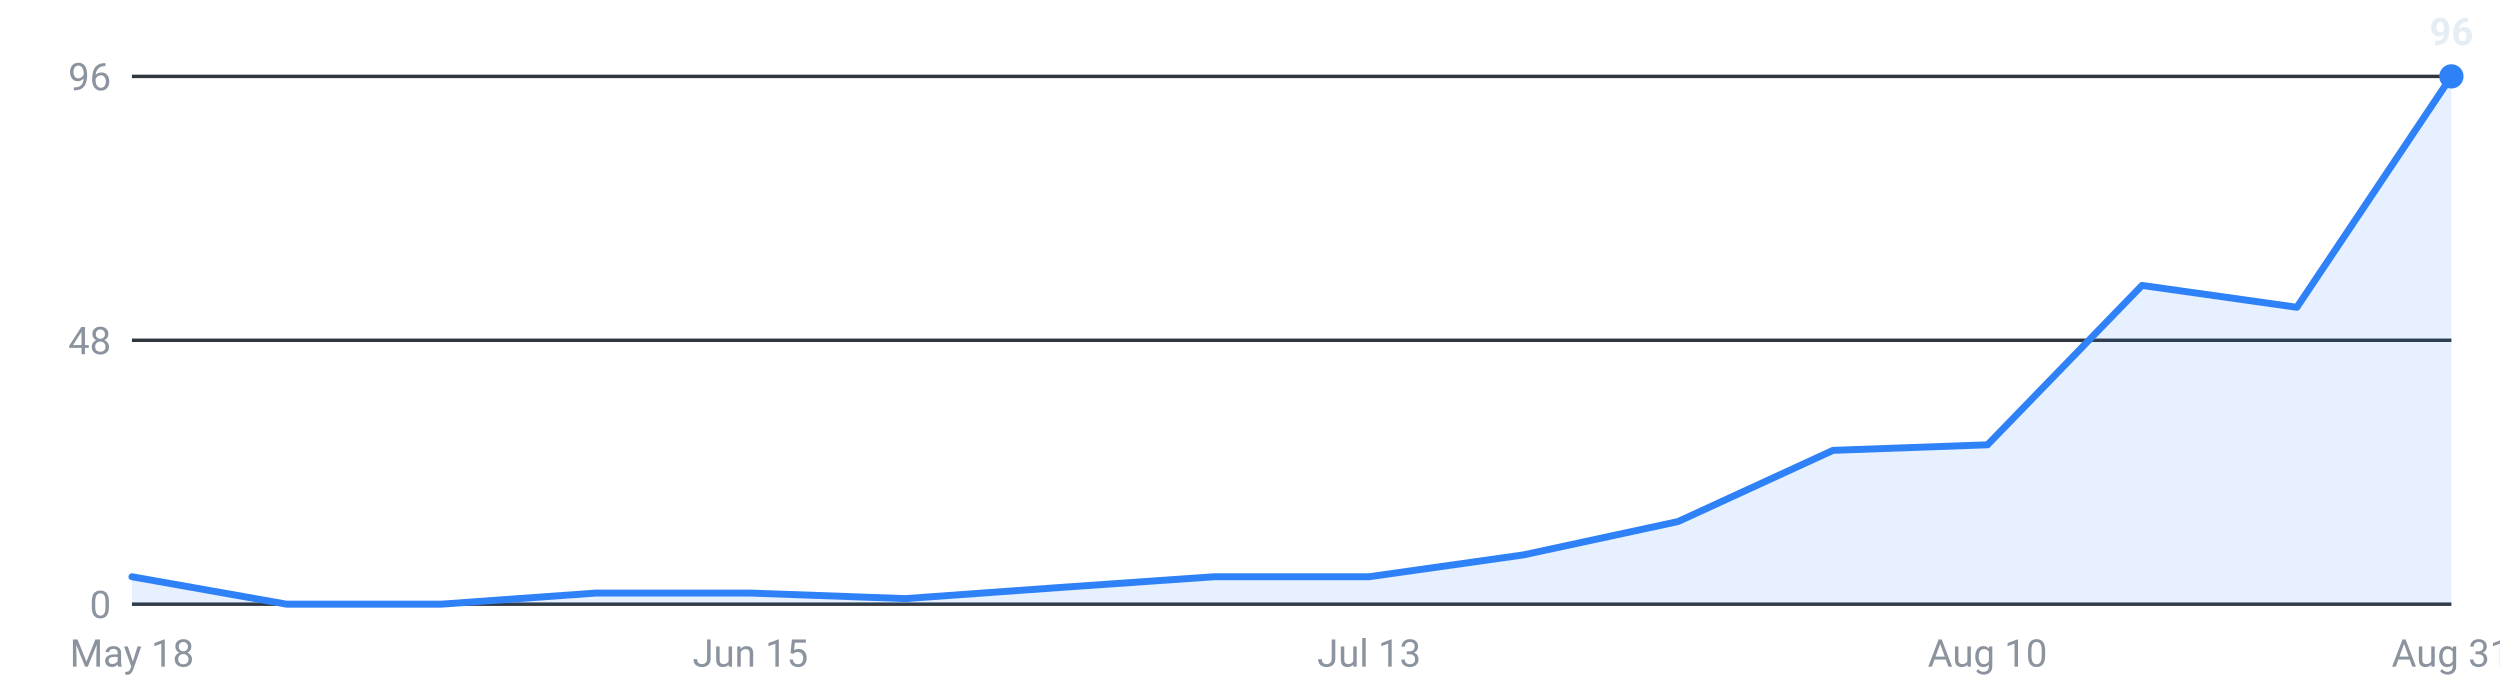
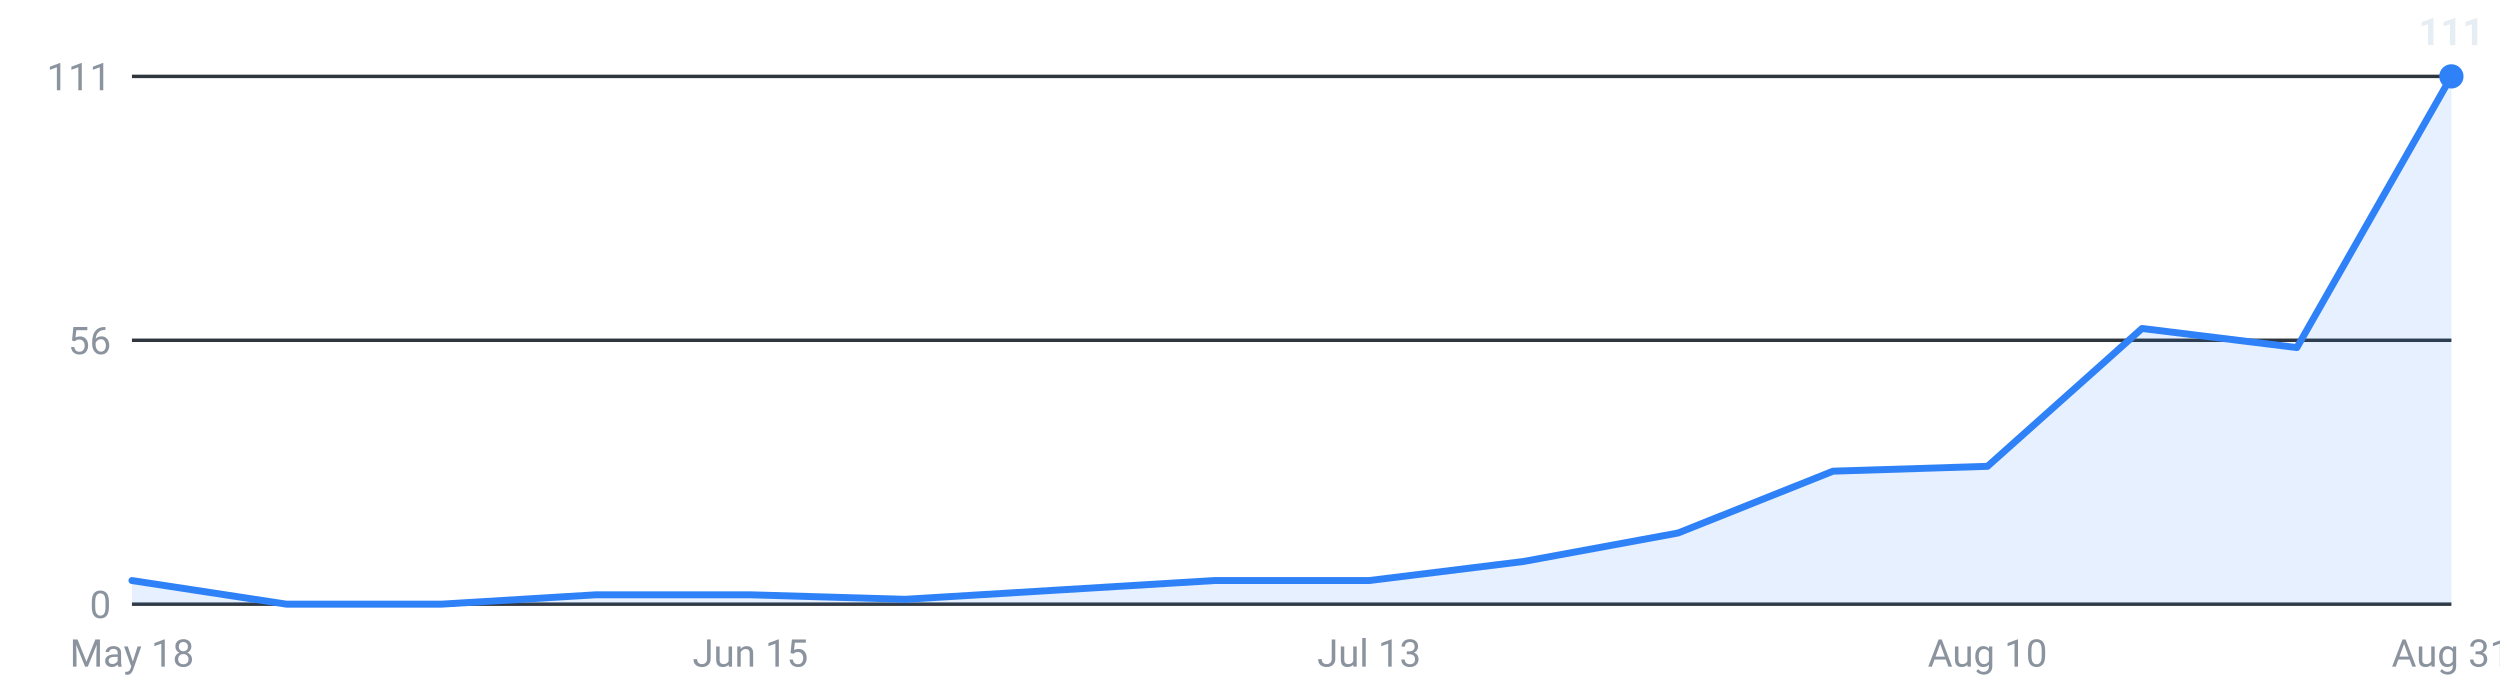
<svg xmlns="http://www.w3.org/2000/svg" viewBox="0 0 720 200" width="720" height="200" role="img" aria-label="Internships posted per week, last 16 weeks">
  <g font-family="-apple-system,Segoe UI,Roboto,sans-serif" font-size="11">
    <line x1="38" y1="174.0" x2="706" y2="174.0" stroke="#30363d" stroke-width="1" />
    <text x="32" y="178.0" text-anchor="end" fill="#8b949e">0</text>
    <line x1="38" y1="98.0" x2="706" y2="98.0" stroke="#30363d" stroke-width="1" />
-     <text x="32" y="102.0" text-anchor="end" fill="#8b949e">48</text>
+     <text x="32" y="102.0" text-anchor="end" fill="#8b949e">56</text>
    <line x1="38" y1="22.0" x2="706" y2="22.0" stroke="#30363d" stroke-width="1" />
-     <text x="32" y="26.0" text-anchor="end" fill="#8b949e">96</text>
-     <path d="M38.0,174 L38.0,166.1 L82.5,174.0 L127.1,174.0 L171.6,170.8 L216.1,170.8 L260.7,172.4 L305.2,169.2 L349.7,166.1 L394.3,166.1 L438.8,159.8 L483.3,150.2 L527.9,129.7 L572.4,128.1 L616.9,82.2 L661.5,88.5 L706.0,22.0 L706.0,174 Z" fill="#2f81f7" fill-opacity="0.12" />
-     <polyline points="38.0,166.1 82.5,174.0 127.1,174.0 171.6,170.8 216.1,170.8 260.7,172.4 305.2,169.2 349.7,166.1 394.3,166.1 438.8,159.8 483.3,150.2 527.9,129.7 572.4,128.1 616.9,82.2 661.5,88.5 706.0,22.0" fill="none" stroke="#2f81f7" stroke-width="2" stroke-linejoin="round" stroke-linecap="round" />
+     <text x="32" y="26.0" text-anchor="end" fill="#8b949e">111</text>
+     <path d="M38.0,174 L38.0,167.2 L82.5,174.0 L127.1,174.0 L171.6,171.3 L216.1,171.3 L260.7,172.6 L305.2,169.9 L349.7,167.2 L394.3,167.2 L438.8,161.7 L483.3,153.5 L527.9,135.7 L572.4,134.3 L616.9,94.6 L661.5,100.1 L706.0,22.0 L706.0,174 Z" fill="#2f81f7" fill-opacity="0.12" />
+     <polyline points="38.0,167.2 82.5,174.0 127.1,174.0 171.6,171.3 216.1,171.3 260.7,172.6 305.2,169.9 349.7,167.2 394.3,167.2 438.8,161.7 483.3,153.5 527.9,135.7 572.4,134.3 616.9,94.6 661.5,100.1 706.0,22.0" fill="none" stroke="#2f81f7" stroke-width="2" stroke-linejoin="round" stroke-linecap="round" />
    <circle cx="706.0" cy="22.0" r="3.5" fill="#2f81f7" />
-     <text x="706.0" y="13.0" text-anchor="middle" fill="#e6edf3" font-weight="600">96</text>
+     <text x="706.0" y="13.0" text-anchor="middle" fill="#e6edf3" font-weight="600">111</text>
    <text x="38.0" y="192" text-anchor="middle" fill="#8b949e">May 18</text>
    <text x="216.1" y="192" text-anchor="middle" fill="#8b949e">Jun 15</text>
    <text x="394.3" y="192" text-anchor="middle" fill="#8b949e">Jul 13</text>
    <text x="572.4" y="192" text-anchor="middle" fill="#8b949e">Aug 10</text>
    <text x="706.0" y="192" text-anchor="middle" fill="#8b949e">Aug 31</text>
  </g>
</svg>
